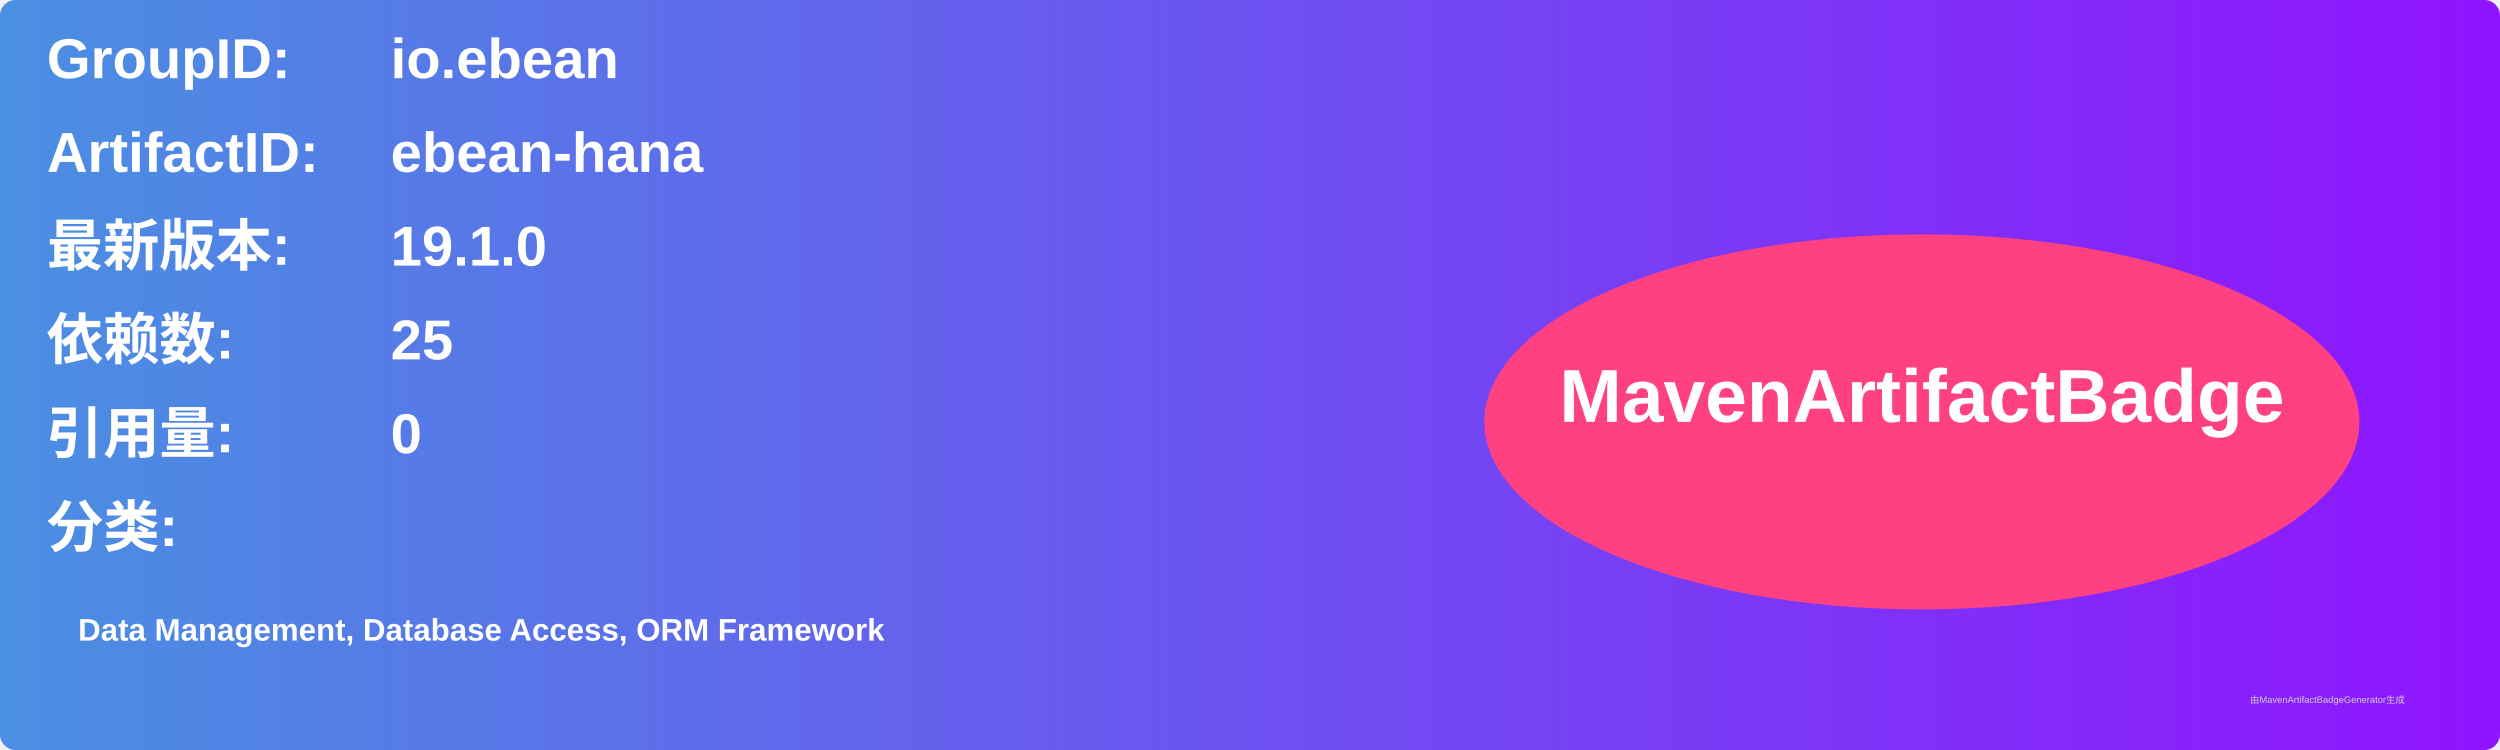
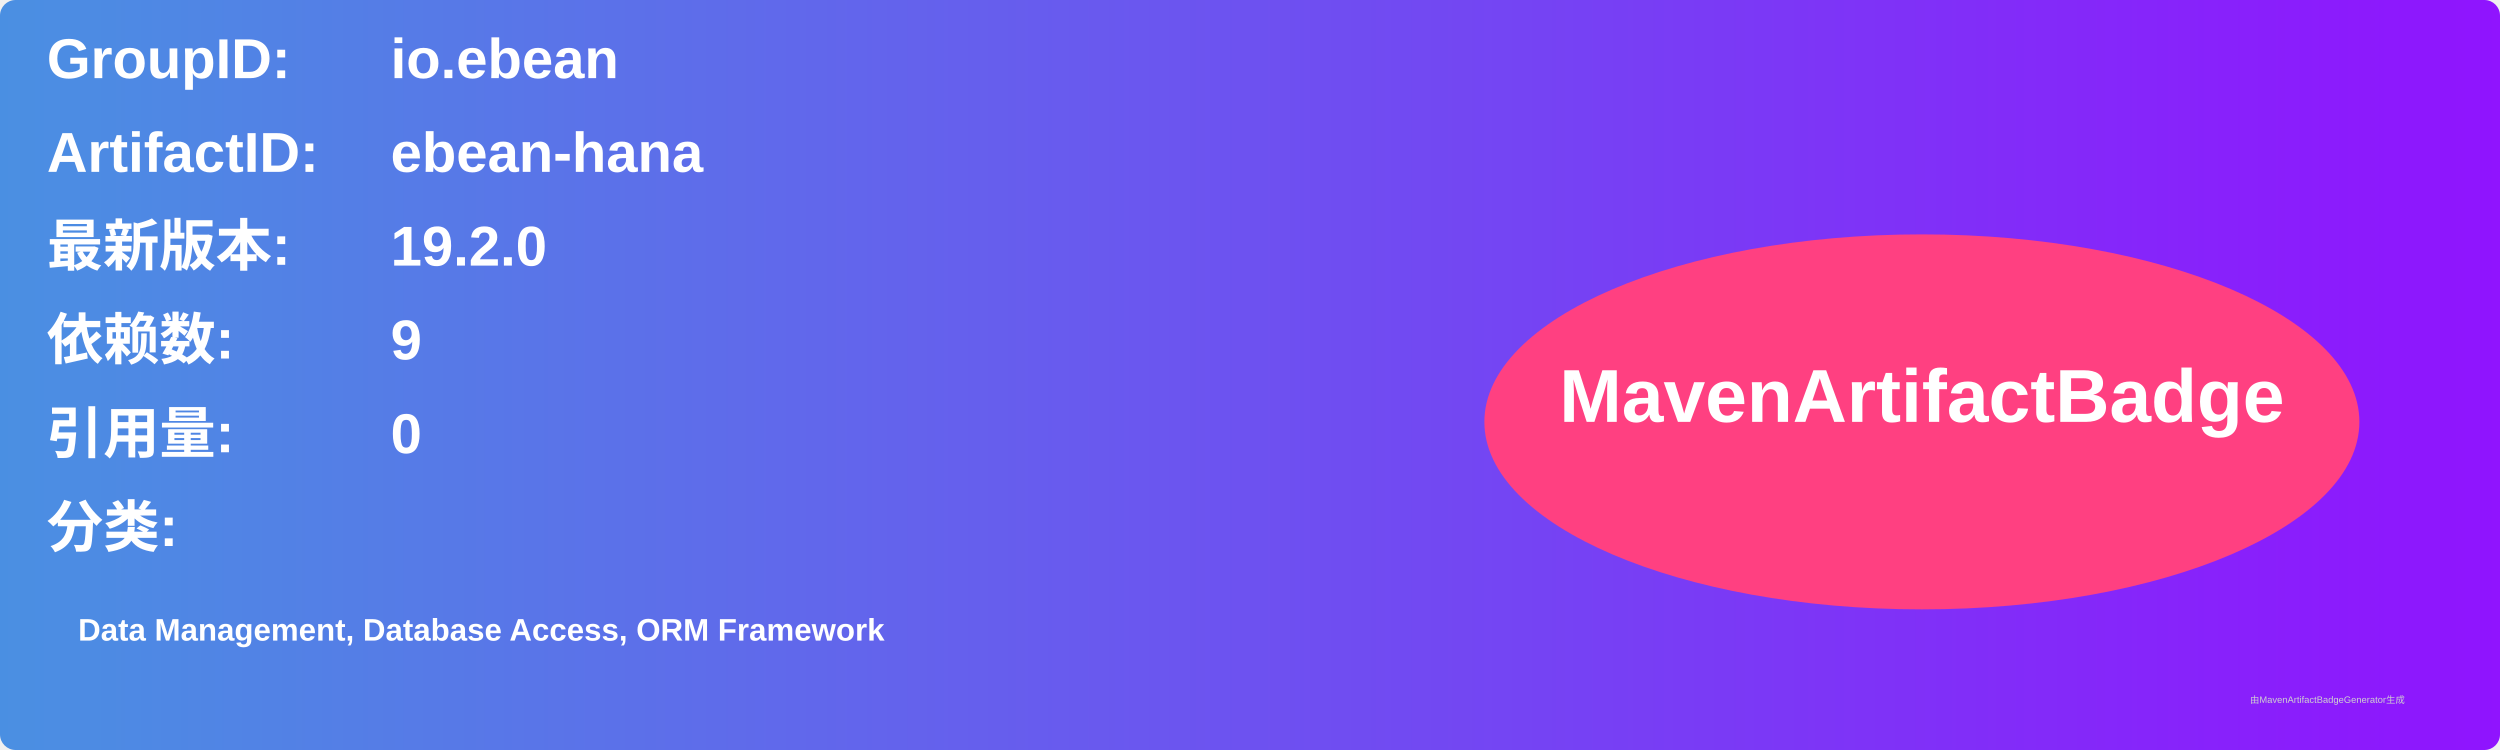
<svg xmlns="http://www.w3.org/2000/svg" width="800" height="240" viewBox="0 0 800 240">
  <linearGradient id="grad" x1="0%" y1="0%" x2="100%" y2="0%">
    <stop offset="0%" stop-color="#4a90e2" />
    <stop offset="100%" stop-color="#9013fe" />
  </linearGradient>
  <rect width="100%" height="100%" rx="5" ry="5" fill="url(#grad)" />
  <g transform="translate(15, 15)">
    <text x="0" y="10" font-family="Arial" font-size="18" fill="white" font-weight="bold" width="260">GroupID:</text>
    <text x="110" y="10" font-family="Arial" font-size="18" fill="white" font-weight="bold" width="460">io.ebean</text>
    <text x="0" y="40" font-family="Arial" font-size="18" fill="white" font-weight="bold" width="260">ArtifactID:</text>
    <text x="110" y="40" font-family="Arial" font-size="18" fill="white" font-weight="bold" width="460">ebean-hana</text>
    <text x="0" y="70" font-family="Arial" font-size="18" fill="white" font-weight="bold">最新版本:</text>
    <text x="110" y="70" font-family="Arial" font-size="18" fill="white" font-weight="bold">
-       <tspan font-weight="bold">19.1.0</tspan>
+       <tspan font-weight="bold">19.2.0</tspan>
    </text>
    <text x="0" y="100" font-family="Arial" font-size="18" fill="white" font-weight="bold">依赖数: </text>
    <text x="110" y="100" font-family="Arial" font-size="18" fill="white">
-       <tspan font-weight="bold">25</tspan>
+       <tspan font-weight="bold">9</tspan>
    </text>
    <text x="0" y="130" font-family="Arial" font-size="18" fill="white" font-weight="bold">引用量: </text>
    <text x="110" y="130" font-family="Arial" font-size="18" fill="white">
      <tspan font-weight="bold">0</tspan>
    </text>
    <text x="0" y="160" font-family="Arial" font-size="18" fill="white" font-weight="bold">分类:</text>
    <text x="10" y="190" font-family="Arial" font-size="10" fill="white">
      <tspan font-weight="bold">Data Management, Database Access, ORM Framework</tspan>
    </text>
    <ellipse cx="600" cy="120" rx="140" ry="60" fill="#ff4081" />
    <text x="600" y="120" text-anchor="middle" font-family="Arial" font-size="24" fill="white" font-weight="bold">MavenArtifactBadge</text>
  </g>
  <text x="720" y="225" font-family="Arial" font-size="3" fill="#d0d0d0">由MavenArtifactBadgeGenerator生成</text>
</svg>
